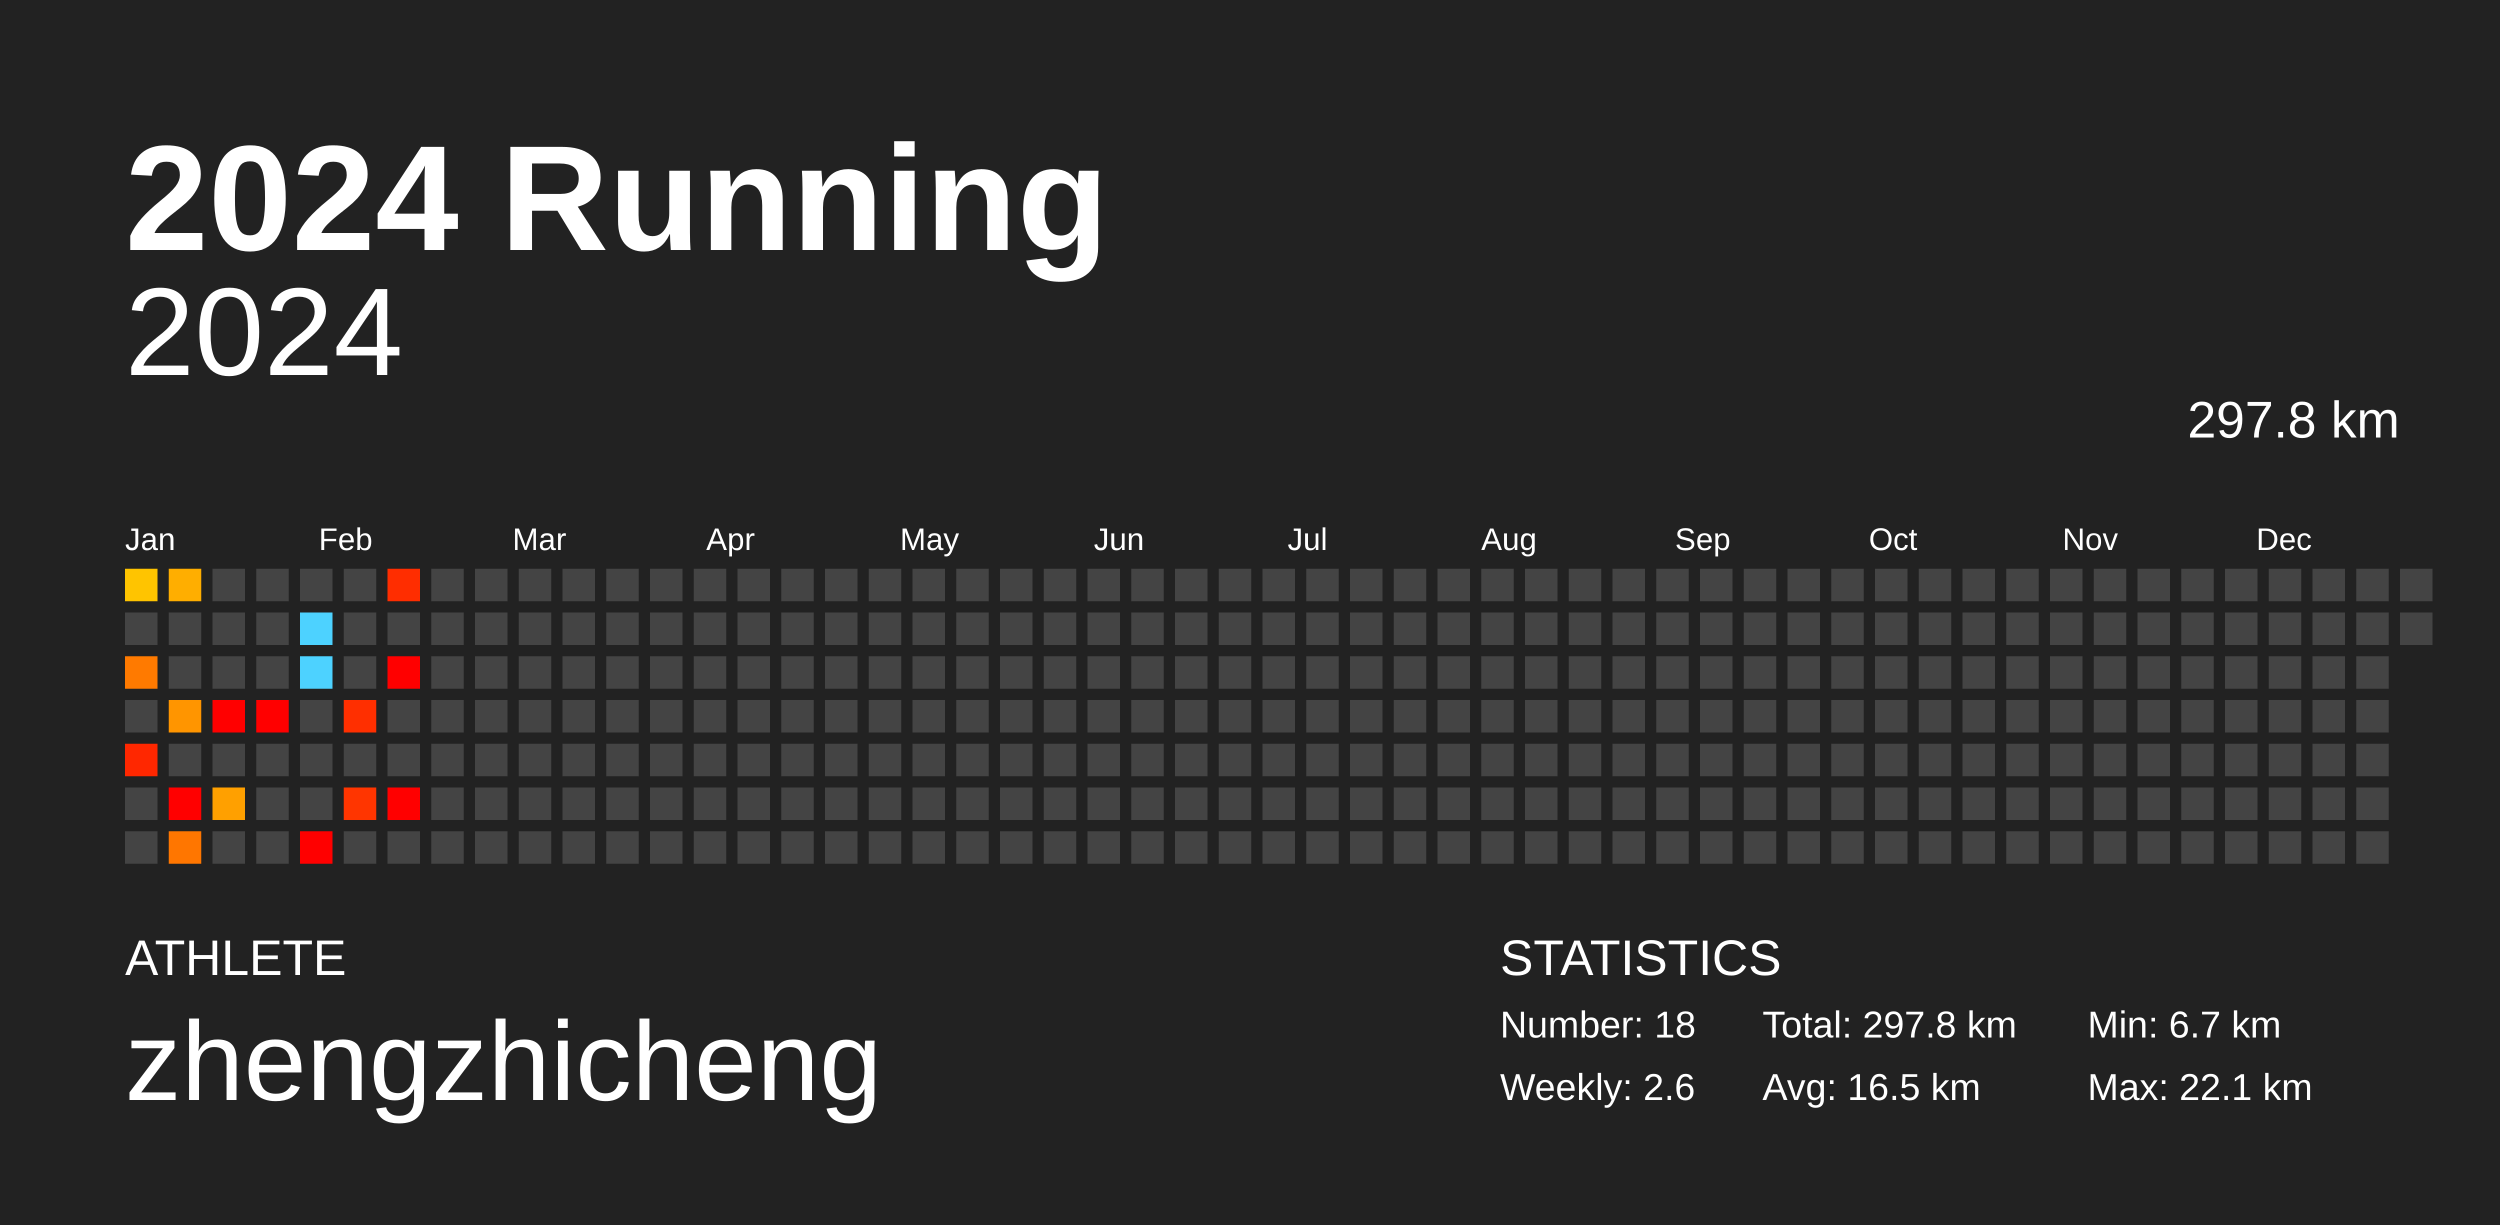
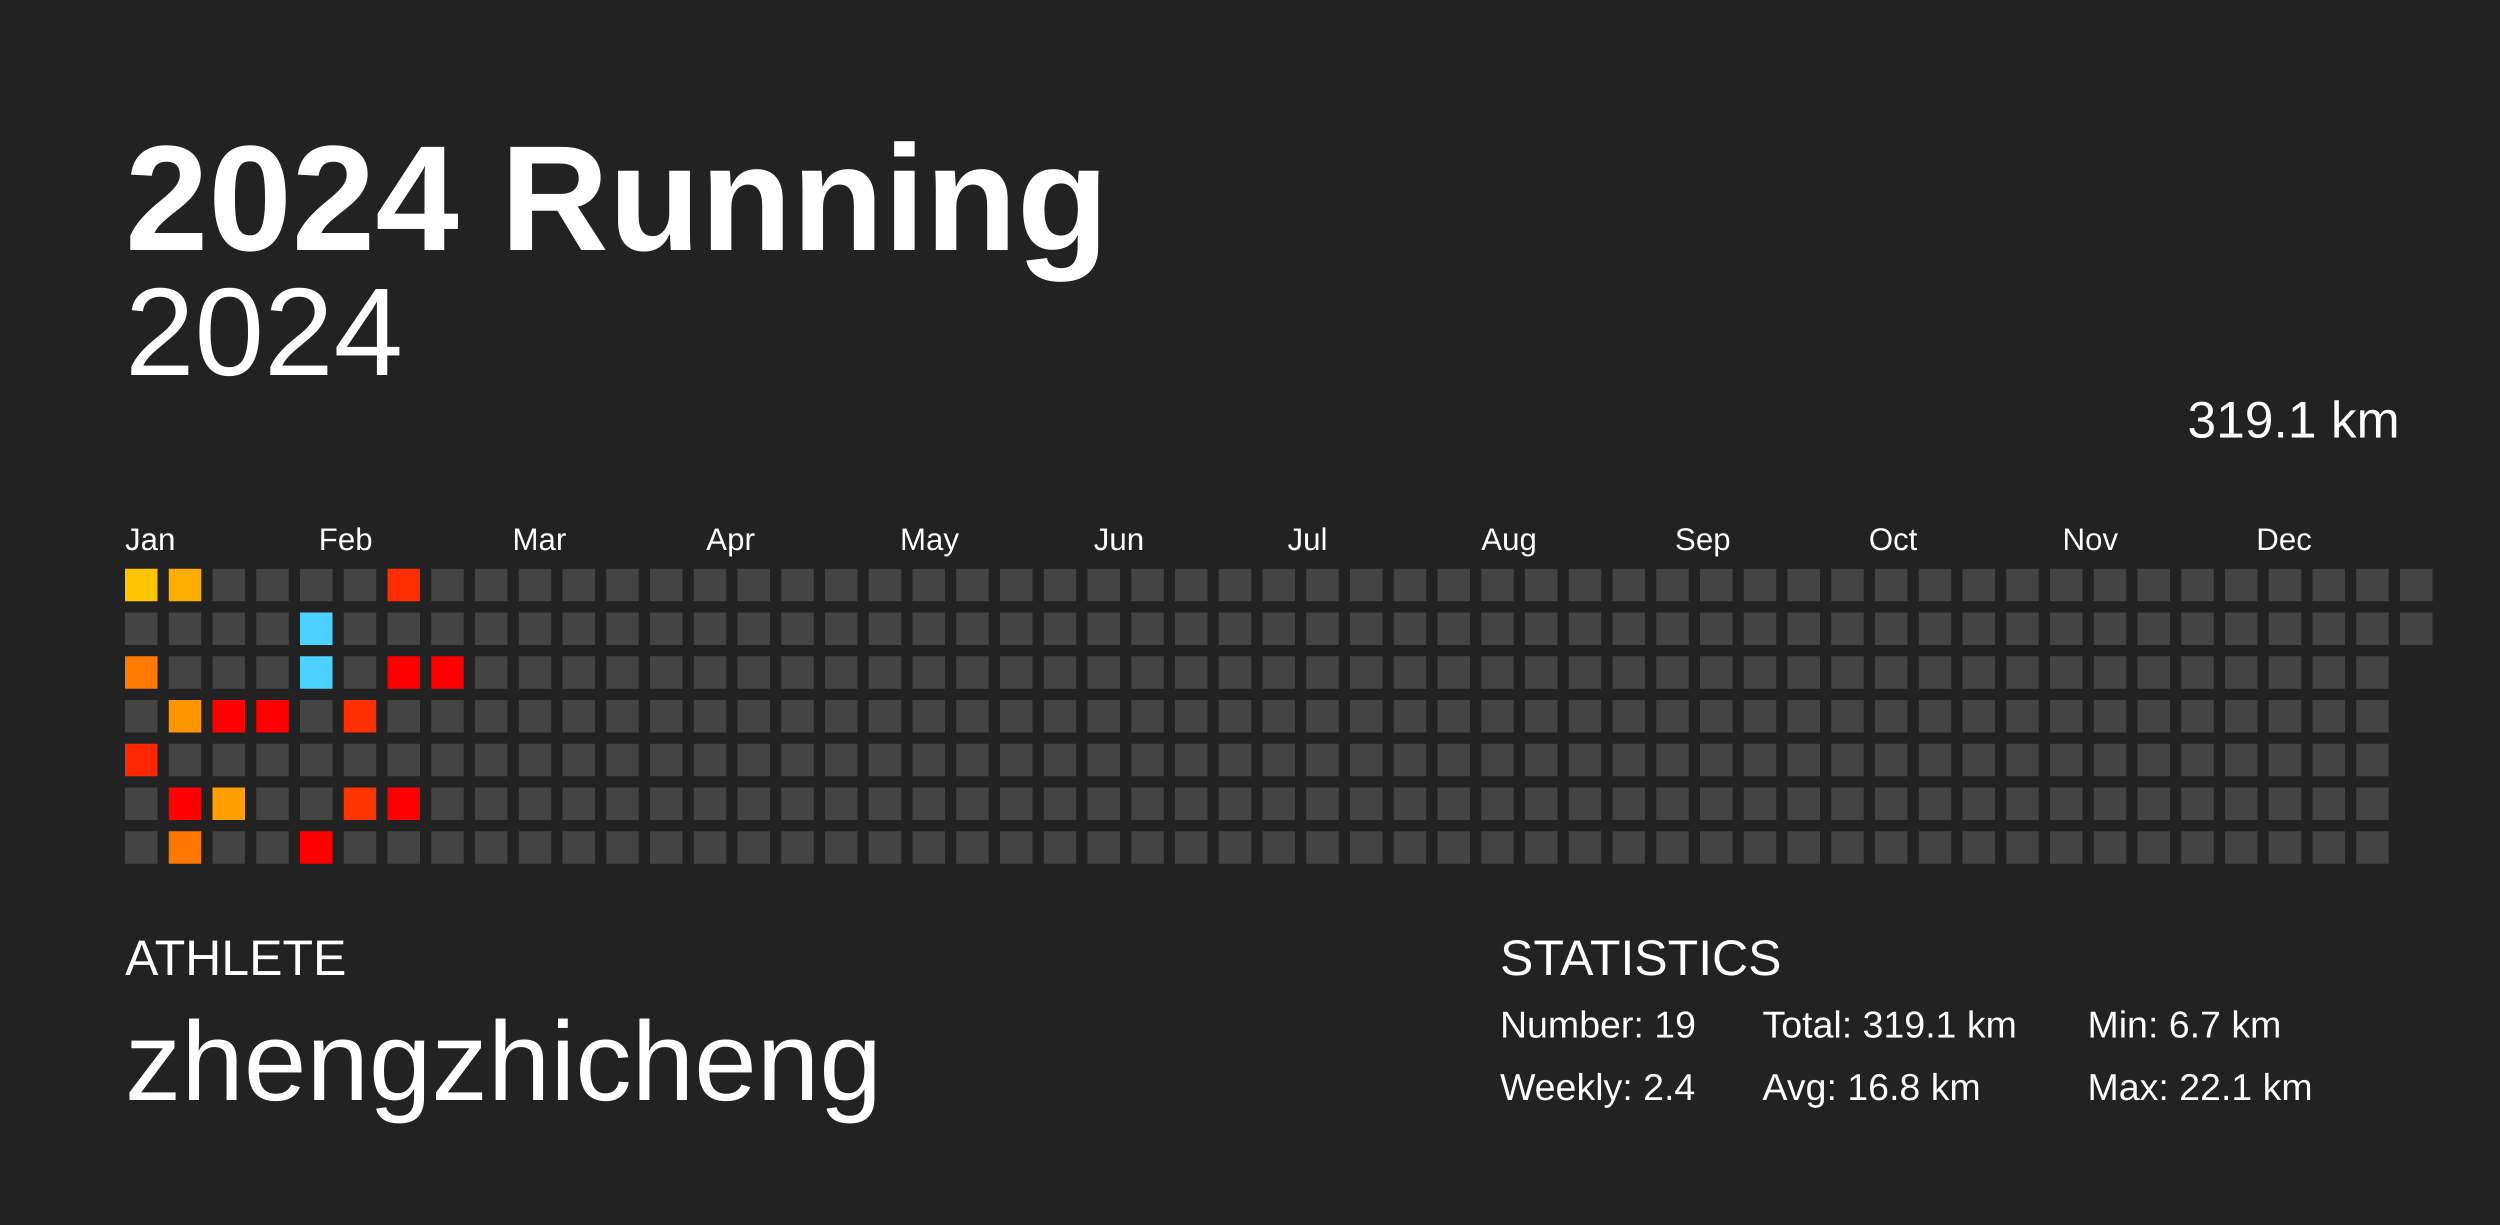
<svg xmlns="http://www.w3.org/2000/svg" baseProfile="full" height="98mm" version="1.1" viewBox="0,0,200,98" width="200mm">
  <defs />
  <rect fill="#222222" height="98" width="200" x="0" y="0" />
  <text fill="#FFFFFF" style="font-size:12px; font-family:Arial; font-weight:bold;" x="10" y="20">2024 Running</text>
  <text fill="#FFFFFF" style="font-size:4px; font-family:Arial" x="10" y="78">ATHLETE</text>
  <text fill="#FFFFFF" style="font-size:9px; font-family:Arial" x="10" y="88">zhengzhicheng</text>
  <text fill="#FFFFFF" style="font-size:4px; font-family:Arial" x="120" y="78">STATISTICS</text>
-   <text fill="#FFFFFF" style="font-size:3px; font-family:Arial" x="120" y="83">Number: 18</text>
-   <text fill="#FFFFFF" style="font-size:3px; font-family:Arial" x="120" y="88">Weekly: 2.6</text>
-   <text fill="#FFFFFF" style="font-size:3px; font-family:Arial" x="141" y="83">Total: 297.8 km</text>
-   <text fill="#FFFFFF" style="font-size:3px; font-family:Arial" x="141" y="88">Avg: 16.5 km</text>
+   <text fill="#FFFFFF" style="font-size:3px; font-family:Arial" x="120" y="83">Number: 19</text>
+   <text fill="#FFFFFF" style="font-size:3px; font-family:Arial" x="120" y="88">Weekly: 2.4</text>
+   <text fill="#FFFFFF" style="font-size:3px; font-family:Arial" x="141" y="83">Total: 319.1 km</text>
+   <text fill="#FFFFFF" style="font-size:3px; font-family:Arial" x="141" y="88">Avg: 16.8 km</text>
  <text fill="#FFFFFF" style="font-size:3px; font-family:Arial" x="167" y="83">Min: 6.7 km</text>
  <text fill="#FFFFFF" style="font-size:3px; font-family:Arial" x="167" y="88">Max: 22.1 km</text>
  <text alignment-baseline="hanging" fill="#FFFFFF" style="font-size:10.0px; font-family:Arial;" x="10" y="30">2024</text>
-   <text alignment-baseline="hanging" fill="#FFFFFF" style="font-size:4.125px; font-family:Arial;" x="175" y="35">297.8 km</text>
+   <text alignment-baseline="hanging" fill="#FFFFFF" style="font-size:4.125px; font-family:Arial;" x="175" y="35">319.1 km</text>
  <text fill="#FFFFFF" style="font-size:2.5px; font-family:Arial" x="10.0" y="44">Jan</text>
  <text fill="#FFFFFF" style="font-size:2.5px; font-family:Arial" x="25.5" y="44">Feb</text>
  <text fill="#FFFFFF" style="font-size:2.5px; font-family:Arial" x="41.0" y="44">Mar</text>
  <text fill="#FFFFFF" style="font-size:2.5px; font-family:Arial" x="56.5" y="44">Apr</text>
  <text fill="#FFFFFF" style="font-size:2.5px; font-family:Arial" x="72.0" y="44">May</text>
  <text fill="#FFFFFF" style="font-size:2.5px; font-family:Arial" x="87.5" y="44">Jun</text>
  <text fill="#FFFFFF" style="font-size:2.5px; font-family:Arial" x="103.0" y="44">Jul</text>
  <text fill="#FFFFFF" style="font-size:2.5px; font-family:Arial" x="118.5" y="44">Aug</text>
  <text fill="#FFFFFF" style="font-size:2.5px; font-family:Arial" x="134.0" y="44">Sep</text>
  <text fill="#FFFFFF" style="font-size:2.5px; font-family:Arial" x="149.5" y="44">Oct</text>
  <text fill="#FFFFFF" style="font-size:2.5px; font-family:Arial" x="165.0" y="44">Nov</text>
  <text fill="#FFFFFF" style="font-size:2.5px; font-family:Arial" x="180.5" y="44">Dec</text>
  <rect fill="#ffc400" height="2.6" width="2.6" x="10.0" y="45.5" />
  <rect fill="#444444" height="2.6" width="2.6" x="10.0" y="49.0" />
  <rect fill="#ff7a00" height="2.6" width="2.6" x="10.0" y="52.5" />
  <rect fill="#444444" height="2.6" width="2.6" x="10.0" y="56.0" />
  <rect fill="#ff2700" height="2.6" width="2.6" x="10.0" y="59.5" />
  <rect fill="#444444" height="2.6" width="2.6" x="10.0" y="63.0" />
  <rect fill="#444444" height="2.6" width="2.6" x="10.0" y="66.5" />
  <rect fill="#ffae00" height="2.6" width="2.6" x="13.5" y="45.5" />
  <rect fill="#444444" height="2.6" width="2.6" x="13.5" y="49.0" />
  <rect fill="#444444" height="2.6" width="2.6" x="13.5" y="52.5" />
  <rect fill="#ff9500" height="2.6" width="2.6" x="13.5" y="56.0" />
  <rect fill="#444444" height="2.6" width="2.6" x="13.5" y="59.5" />
  <rect fill="red" height="2.6" width="2.6" x="13.5" y="63.0" />
  <rect fill="#ff7600" height="2.6" width="2.6" x="13.5" y="66.5" />
  <rect fill="#444444" height="2.6" width="2.6" x="17.0" y="45.5" />
  <rect fill="#444444" height="2.6" width="2.6" x="17.0" y="49.0" />
  <rect fill="#444444" height="2.6" width="2.6" x="17.0" y="52.5" />
  <rect fill="red" height="2.6" width="2.6" x="17.0" y="56.0" />
  <rect fill="#444444" height="2.6" width="2.6" x="17.0" y="59.5" />
  <rect fill="#ffa000" height="2.6" width="2.6" x="17.0" y="63.0" />
  <rect fill="#444444" height="2.6" width="2.6" x="17.0" y="66.5" />
  <rect fill="#444444" height="2.6" width="2.6" x="20.5" y="45.5" />
  <rect fill="#444444" height="2.6" width="2.6" x="20.5" y="49.0" />
  <rect fill="#444444" height="2.6" width="2.6" x="20.5" y="52.5" />
  <rect fill="red" height="2.6" width="2.6" x="20.5" y="56.0" />
  <rect fill="#444444" height="2.6" width="2.6" x="20.5" y="59.5" />
  <rect fill="#444444" height="2.6" width="2.6" x="20.5" y="63.0" />
  <rect fill="#444444" height="2.6" width="2.6" x="20.5" y="66.5" />
  <rect fill="#444444" height="2.6" width="2.6" x="24.0" y="45.5" />
  <rect fill="#4dd2ff" height="2.6" width="2.6" x="24.0" y="49.0" />
  <rect fill="#4dd2ff" height="2.6" width="2.6" x="24.0" y="52.5" />
  <rect fill="#444444" height="2.6" width="2.6" x="24.0" y="56.0" />
  <rect fill="#444444" height="2.6" width="2.6" x="24.0" y="59.5" />
  <rect fill="#444444" height="2.6" width="2.6" x="24.0" y="63.0" />
  <rect fill="red" height="2.6" width="2.6" x="24.0" y="66.5" />
  <rect fill="#444444" height="2.6" width="2.6" x="27.5" y="45.5" />
  <rect fill="#444444" height="2.6" width="2.6" x="27.5" y="49.0" />
  <rect fill="#444444" height="2.6" width="2.6" x="27.5" y="52.5" />
  <rect fill="#ff2f00" height="2.6" width="2.6" x="27.5" y="56.0" />
  <rect fill="#444444" height="2.6" width="2.6" x="27.5" y="59.5" />
  <rect fill="#ff3500" height="2.6" width="2.6" x="27.5" y="63.0" />
  <rect fill="#444444" height="2.6" width="2.6" x="27.5" y="66.5" />
  <rect fill="#ff2d00" height="2.6" width="2.6" x="31.0" y="45.5" />
  <rect fill="#444444" height="2.6" width="2.6" x="31.0" y="49.0" />
  <rect fill="red" height="2.6" width="2.6" x="31.0" y="52.5" />
  <rect fill="#444444" height="2.6" width="2.6" x="31.0" y="56.0" />
  <rect fill="#444444" height="2.6" width="2.6" x="31.0" y="59.5" />
  <rect fill="red" height="2.6" width="2.6" x="31.0" y="63.0" />
  <rect fill="#444444" height="2.6" width="2.6" x="31.0" y="66.5" />
  <rect fill="#444444" height="2.6" width="2.6" x="34.5" y="45.5" />
  <rect fill="#444444" height="2.6" width="2.6" x="34.5" y="49.0" />
-   <rect fill="#444444" height="2.6" width="2.6" x="34.5" y="52.5" />
+   <rect fill="red" height="2.6" width="2.6" x="34.5" y="52.5" />
  <rect fill="#444444" height="2.6" width="2.6" x="34.5" y="56.0" />
  <rect fill="#444444" height="2.6" width="2.6" x="34.5" y="59.5" />
  <rect fill="#444444" height="2.6" width="2.6" x="34.5" y="63.0" />
  <rect fill="#444444" height="2.6" width="2.6" x="34.5" y="66.5" />
  <rect fill="#444444" height="2.6" width="2.6" x="38.0" y="45.5" />
  <rect fill="#444444" height="2.6" width="2.6" x="38.0" y="49.0" />
  <rect fill="#444444" height="2.6" width="2.6" x="38.0" y="52.5" />
  <rect fill="#444444" height="2.6" width="2.6" x="38.0" y="56.0" />
  <rect fill="#444444" height="2.6" width="2.6" x="38.0" y="59.5" />
  <rect fill="#444444" height="2.6" width="2.6" x="38.0" y="63.0" />
  <rect fill="#444444" height="2.6" width="2.6" x="38.0" y="66.5" />
  <rect fill="#444444" height="2.6" width="2.6" x="41.5" y="45.5" />
  <rect fill="#444444" height="2.6" width="2.6" x="41.5" y="49.0" />
  <rect fill="#444444" height="2.6" width="2.6" x="41.5" y="52.5" />
  <rect fill="#444444" height="2.6" width="2.6" x="41.5" y="56.0" />
  <rect fill="#444444" height="2.6" width="2.6" x="41.5" y="59.5" />
  <rect fill="#444444" height="2.6" width="2.6" x="41.5" y="63.0" />
  <rect fill="#444444" height="2.6" width="2.6" x="41.5" y="66.5" />
  <rect fill="#444444" height="2.6" width="2.6" x="45.0" y="45.5" />
  <rect fill="#444444" height="2.6" width="2.6" x="45.0" y="49.0" />
  <rect fill="#444444" height="2.6" width="2.6" x="45.0" y="52.5" />
  <rect fill="#444444" height="2.6" width="2.6" x="45.0" y="56.0" />
  <rect fill="#444444" height="2.6" width="2.6" x="45.0" y="59.5" />
  <rect fill="#444444" height="2.6" width="2.6" x="45.0" y="63.0" />
  <rect fill="#444444" height="2.6" width="2.6" x="45.0" y="66.5" />
  <rect fill="#444444" height="2.6" width="2.6" x="48.5" y="45.5" />
  <rect fill="#444444" height="2.6" width="2.6" x="48.5" y="49.0" />
  <rect fill="#444444" height="2.6" width="2.6" x="48.5" y="52.5" />
  <rect fill="#444444" height="2.6" width="2.6" x="48.5" y="56.0" />
  <rect fill="#444444" height="2.6" width="2.6" x="48.5" y="59.5" />
  <rect fill="#444444" height="2.6" width="2.6" x="48.5" y="63.0" />
  <rect fill="#444444" height="2.6" width="2.6" x="48.5" y="66.5" />
  <rect fill="#444444" height="2.6" width="2.6" x="52.0" y="45.5" />
  <rect fill="#444444" height="2.6" width="2.6" x="52.0" y="49.0" />
  <rect fill="#444444" height="2.6" width="2.6" x="52.0" y="52.5" />
  <rect fill="#444444" height="2.6" width="2.6" x="52.0" y="56.0" />
  <rect fill="#444444" height="2.6" width="2.6" x="52.0" y="59.5" />
  <rect fill="#444444" height="2.6" width="2.6" x="52.0" y="63.0" />
  <rect fill="#444444" height="2.6" width="2.6" x="52.0" y="66.5" />
  <rect fill="#444444" height="2.6" width="2.6" x="55.5" y="45.5" />
  <rect fill="#444444" height="2.6" width="2.6" x="55.5" y="49.0" />
  <rect fill="#444444" height="2.6" width="2.6" x="55.5" y="52.5" />
  <rect fill="#444444" height="2.6" width="2.6" x="55.5" y="56.0" />
  <rect fill="#444444" height="2.6" width="2.6" x="55.5" y="59.5" />
  <rect fill="#444444" height="2.6" width="2.6" x="55.5" y="63.0" />
  <rect fill="#444444" height="2.6" width="2.6" x="55.5" y="66.5" />
  <rect fill="#444444" height="2.6" width="2.6" x="59.0" y="45.5" />
  <rect fill="#444444" height="2.6" width="2.6" x="59.0" y="49.0" />
  <rect fill="#444444" height="2.6" width="2.6" x="59.0" y="52.5" />
  <rect fill="#444444" height="2.6" width="2.6" x="59.0" y="56.0" />
  <rect fill="#444444" height="2.6" width="2.6" x="59.0" y="59.5" />
  <rect fill="#444444" height="2.6" width="2.6" x="59.0" y="63.0" />
  <rect fill="#444444" height="2.6" width="2.6" x="59.0" y="66.5" />
  <rect fill="#444444" height="2.6" width="2.6" x="62.5" y="45.5" />
  <rect fill="#444444" height="2.6" width="2.6" x="62.5" y="49.0" />
  <rect fill="#444444" height="2.6" width="2.6" x="62.5" y="52.5" />
  <rect fill="#444444" height="2.6" width="2.6" x="62.5" y="56.0" />
  <rect fill="#444444" height="2.6" width="2.6" x="62.5" y="59.5" />
  <rect fill="#444444" height="2.6" width="2.6" x="62.5" y="63.0" />
  <rect fill="#444444" height="2.6" width="2.6" x="62.5" y="66.5" />
  <rect fill="#444444" height="2.6" width="2.6" x="66.0" y="45.5" />
  <rect fill="#444444" height="2.6" width="2.6" x="66.0" y="49.0" />
  <rect fill="#444444" height="2.6" width="2.6" x="66.0" y="52.5" />
  <rect fill="#444444" height="2.6" width="2.6" x="66.0" y="56.0" />
  <rect fill="#444444" height="2.6" width="2.6" x="66.0" y="59.5" />
  <rect fill="#444444" height="2.6" width="2.6" x="66.0" y="63.0" />
  <rect fill="#444444" height="2.6" width="2.6" x="66.0" y="66.5" />
  <rect fill="#444444" height="2.6" width="2.6" x="69.5" y="45.5" />
  <rect fill="#444444" height="2.6" width="2.6" x="69.5" y="49.0" />
  <rect fill="#444444" height="2.6" width="2.6" x="69.5" y="52.5" />
  <rect fill="#444444" height="2.6" width="2.6" x="69.5" y="56.0" />
  <rect fill="#444444" height="2.6" width="2.6" x="69.5" y="59.5" />
  <rect fill="#444444" height="2.6" width="2.6" x="69.5" y="63.0" />
  <rect fill="#444444" height="2.6" width="2.6" x="69.5" y="66.5" />
  <rect fill="#444444" height="2.6" width="2.6" x="73.0" y="45.5" />
  <rect fill="#444444" height="2.6" width="2.6" x="73.0" y="49.0" />
  <rect fill="#444444" height="2.6" width="2.6" x="73.0" y="52.5" />
  <rect fill="#444444" height="2.6" width="2.6" x="73.0" y="56.0" />
  <rect fill="#444444" height="2.6" width="2.6" x="73.0" y="59.5" />
  <rect fill="#444444" height="2.6" width="2.6" x="73.0" y="63.0" />
  <rect fill="#444444" height="2.6" width="2.6" x="73.0" y="66.5" />
  <rect fill="#444444" height="2.6" width="2.6" x="76.5" y="45.5" />
  <rect fill="#444444" height="2.6" width="2.6" x="76.5" y="49.0" />
  <rect fill="#444444" height="2.6" width="2.6" x="76.5" y="52.5" />
  <rect fill="#444444" height="2.6" width="2.6" x="76.5" y="56.0" />
  <rect fill="#444444" height="2.6" width="2.6" x="76.5" y="59.5" />
  <rect fill="#444444" height="2.6" width="2.6" x="76.5" y="63.0" />
  <rect fill="#444444" height="2.6" width="2.6" x="76.5" y="66.5" />
  <rect fill="#444444" height="2.6" width="2.6" x="80.0" y="45.5" />
  <rect fill="#444444" height="2.6" width="2.6" x="80.0" y="49.0" />
  <rect fill="#444444" height="2.6" width="2.6" x="80.0" y="52.5" />
  <rect fill="#444444" height="2.6" width="2.6" x="80.0" y="56.0" />
  <rect fill="#444444" height="2.6" width="2.6" x="80.0" y="59.5" />
  <rect fill="#444444" height="2.6" width="2.6" x="80.0" y="63.0" />
  <rect fill="#444444" height="2.6" width="2.6" x="80.0" y="66.5" />
  <rect fill="#444444" height="2.6" width="2.6" x="83.5" y="45.5" />
  <rect fill="#444444" height="2.6" width="2.6" x="83.5" y="49.0" />
  <rect fill="#444444" height="2.6" width="2.6" x="83.5" y="52.5" />
  <rect fill="#444444" height="2.6" width="2.6" x="83.5" y="56.0" />
  <rect fill="#444444" height="2.6" width="2.6" x="83.5" y="59.5" />
  <rect fill="#444444" height="2.6" width="2.6" x="83.5" y="63.0" />
  <rect fill="#444444" height="2.6" width="2.6" x="83.5" y="66.5" />
  <rect fill="#444444" height="2.6" width="2.6" x="87.0" y="45.5" />
  <rect fill="#444444" height="2.6" width="2.6" x="87.0" y="49.0" />
  <rect fill="#444444" height="2.6" width="2.6" x="87.0" y="52.5" />
  <rect fill="#444444" height="2.6" width="2.6" x="87.0" y="56.0" />
  <rect fill="#444444" height="2.6" width="2.6" x="87.0" y="59.5" />
  <rect fill="#444444" height="2.6" width="2.6" x="87.0" y="63.0" />
  <rect fill="#444444" height="2.6" width="2.6" x="87.0" y="66.5" />
  <rect fill="#444444" height="2.6" width="2.6" x="90.5" y="45.5" />
  <rect fill="#444444" height="2.6" width="2.6" x="90.5" y="49.0" />
  <rect fill="#444444" height="2.6" width="2.6" x="90.5" y="52.5" />
  <rect fill="#444444" height="2.6" width="2.6" x="90.5" y="56.0" />
  <rect fill="#444444" height="2.6" width="2.6" x="90.5" y="59.5" />
  <rect fill="#444444" height="2.6" width="2.6" x="90.5" y="63.0" />
  <rect fill="#444444" height="2.6" width="2.6" x="90.5" y="66.5" />
  <rect fill="#444444" height="2.6" width="2.6" x="94.0" y="45.5" />
  <rect fill="#444444" height="2.6" width="2.6" x="94.0" y="49.0" />
  <rect fill="#444444" height="2.6" width="2.6" x="94.0" y="52.5" />
  <rect fill="#444444" height="2.6" width="2.6" x="94.0" y="56.0" />
  <rect fill="#444444" height="2.6" width="2.6" x="94.0" y="59.5" />
  <rect fill="#444444" height="2.6" width="2.6" x="94.0" y="63.0" />
  <rect fill="#444444" height="2.6" width="2.6" x="94.0" y="66.5" />
  <rect fill="#444444" height="2.6" width="2.6" x="97.5" y="45.5" />
  <rect fill="#444444" height="2.6" width="2.6" x="97.5" y="49.0" />
  <rect fill="#444444" height="2.6" width="2.6" x="97.5" y="52.5" />
  <rect fill="#444444" height="2.6" width="2.6" x="97.5" y="56.0" />
  <rect fill="#444444" height="2.6" width="2.6" x="97.5" y="59.5" />
  <rect fill="#444444" height="2.6" width="2.6" x="97.5" y="63.0" />
  <rect fill="#444444" height="2.6" width="2.6" x="97.5" y="66.5" />
  <rect fill="#444444" height="2.6" width="2.6" x="101.0" y="45.5" />
  <rect fill="#444444" height="2.6" width="2.6" x="101.0" y="49.0" />
  <rect fill="#444444" height="2.6" width="2.6" x="101.0" y="52.5" />
  <rect fill="#444444" height="2.6" width="2.6" x="101.0" y="56.0" />
  <rect fill="#444444" height="2.6" width="2.6" x="101.0" y="59.5" />
  <rect fill="#444444" height="2.6" width="2.6" x="101.0" y="63.0" />
  <rect fill="#444444" height="2.6" width="2.6" x="101.0" y="66.5" />
  <rect fill="#444444" height="2.6" width="2.6" x="104.5" y="45.5" />
  <rect fill="#444444" height="2.6" width="2.6" x="104.5" y="49.0" />
  <rect fill="#444444" height="2.6" width="2.6" x="104.5" y="52.5" />
  <rect fill="#444444" height="2.6" width="2.6" x="104.5" y="56.0" />
  <rect fill="#444444" height="2.6" width="2.6" x="104.5" y="59.5" />
  <rect fill="#444444" height="2.6" width="2.6" x="104.5" y="63.0" />
  <rect fill="#444444" height="2.6" width="2.6" x="104.5" y="66.5" />
  <rect fill="#444444" height="2.6" width="2.6" x="108.0" y="45.5" />
  <rect fill="#444444" height="2.6" width="2.6" x="108.0" y="49.0" />
  <rect fill="#444444" height="2.6" width="2.6" x="108.0" y="52.5" />
  <rect fill="#444444" height="2.6" width="2.6" x="108.0" y="56.0" />
  <rect fill="#444444" height="2.6" width="2.6" x="108.0" y="59.5" />
  <rect fill="#444444" height="2.6" width="2.6" x="108.0" y="63.0" />
  <rect fill="#444444" height="2.6" width="2.6" x="108.0" y="66.5" />
  <rect fill="#444444" height="2.6" width="2.6" x="111.5" y="45.5" />
  <rect fill="#444444" height="2.6" width="2.6" x="111.5" y="49.0" />
  <rect fill="#444444" height="2.6" width="2.6" x="111.5" y="52.5" />
  <rect fill="#444444" height="2.6" width="2.6" x="111.5" y="56.0" />
  <rect fill="#444444" height="2.6" width="2.6" x="111.5" y="59.5" />
  <rect fill="#444444" height="2.6" width="2.6" x="111.5" y="63.0" />
  <rect fill="#444444" height="2.6" width="2.6" x="111.5" y="66.5" />
  <rect fill="#444444" height="2.6" width="2.6" x="115.0" y="45.5" />
  <rect fill="#444444" height="2.6" width="2.6" x="115.0" y="49.0" />
  <rect fill="#444444" height="2.6" width="2.6" x="115.0" y="52.5" />
  <rect fill="#444444" height="2.6" width="2.6" x="115.0" y="56.0" />
  <rect fill="#444444" height="2.6" width="2.6" x="115.0" y="59.5" />
  <rect fill="#444444" height="2.6" width="2.6" x="115.0" y="63.0" />
  <rect fill="#444444" height="2.6" width="2.6" x="115.0" y="66.5" />
  <rect fill="#444444" height="2.6" width="2.6" x="118.5" y="45.5" />
  <rect fill="#444444" height="2.6" width="2.6" x="118.5" y="49.0" />
  <rect fill="#444444" height="2.6" width="2.6" x="118.5" y="52.5" />
  <rect fill="#444444" height="2.6" width="2.6" x="118.5" y="56.0" />
  <rect fill="#444444" height="2.6" width="2.6" x="118.5" y="59.5" />
  <rect fill="#444444" height="2.6" width="2.6" x="118.5" y="63.0" />
  <rect fill="#444444" height="2.6" width="2.6" x="118.5" y="66.5" />
  <rect fill="#444444" height="2.6" width="2.6" x="122.0" y="45.5" />
  <rect fill="#444444" height="2.6" width="2.6" x="122.0" y="49.0" />
  <rect fill="#444444" height="2.6" width="2.6" x="122.0" y="52.5" />
  <rect fill="#444444" height="2.6" width="2.6" x="122.0" y="56.0" />
  <rect fill="#444444" height="2.6" width="2.6" x="122.0" y="59.5" />
  <rect fill="#444444" height="2.6" width="2.6" x="122.0" y="63.0" />
  <rect fill="#444444" height="2.6" width="2.6" x="122.0" y="66.5" />
  <rect fill="#444444" height="2.6" width="2.6" x="125.5" y="45.5" />
  <rect fill="#444444" height="2.6" width="2.6" x="125.5" y="49.0" />
  <rect fill="#444444" height="2.6" width="2.6" x="125.5" y="52.5" />
  <rect fill="#444444" height="2.6" width="2.6" x="125.5" y="56.0" />
  <rect fill="#444444" height="2.6" width="2.6" x="125.5" y="59.5" />
  <rect fill="#444444" height="2.6" width="2.6" x="125.5" y="63.0" />
  <rect fill="#444444" height="2.6" width="2.6" x="125.5" y="66.5" />
  <rect fill="#444444" height="2.6" width="2.6" x="129.0" y="45.5" />
  <rect fill="#444444" height="2.6" width="2.6" x="129.0" y="49.0" />
  <rect fill="#444444" height="2.6" width="2.6" x="129.0" y="52.5" />
  <rect fill="#444444" height="2.6" width="2.6" x="129.0" y="56.0" />
  <rect fill="#444444" height="2.6" width="2.6" x="129.0" y="59.5" />
  <rect fill="#444444" height="2.6" width="2.6" x="129.0" y="63.0" />
  <rect fill="#444444" height="2.6" width="2.6" x="129.0" y="66.5" />
  <rect fill="#444444" height="2.6" width="2.6" x="132.5" y="45.5" />
  <rect fill="#444444" height="2.6" width="2.6" x="132.5" y="49.0" />
  <rect fill="#444444" height="2.6" width="2.6" x="132.5" y="52.5" />
  <rect fill="#444444" height="2.6" width="2.6" x="132.5" y="56.0" />
  <rect fill="#444444" height="2.6" width="2.6" x="132.5" y="59.5" />
  <rect fill="#444444" height="2.6" width="2.6" x="132.5" y="63.0" />
  <rect fill="#444444" height="2.6" width="2.6" x="132.5" y="66.5" />
  <rect fill="#444444" height="2.6" width="2.6" x="136.0" y="45.5" />
  <rect fill="#444444" height="2.6" width="2.6" x="136.0" y="49.0" />
  <rect fill="#444444" height="2.6" width="2.6" x="136.0" y="52.5" />
  <rect fill="#444444" height="2.6" width="2.6" x="136.0" y="56.0" />
  <rect fill="#444444" height="2.6" width="2.6" x="136.0" y="59.5" />
  <rect fill="#444444" height="2.6" width="2.6" x="136.0" y="63.0" />
  <rect fill="#444444" height="2.6" width="2.6" x="136.0" y="66.5" />
  <rect fill="#444444" height="2.6" width="2.6" x="139.5" y="45.5" />
  <rect fill="#444444" height="2.6" width="2.6" x="139.5" y="49.0" />
  <rect fill="#444444" height="2.6" width="2.6" x="139.5" y="52.5" />
  <rect fill="#444444" height="2.6" width="2.6" x="139.5" y="56.0" />
  <rect fill="#444444" height="2.6" width="2.6" x="139.5" y="59.5" />
  <rect fill="#444444" height="2.6" width="2.6" x="139.5" y="63.0" />
  <rect fill="#444444" height="2.6" width="2.6" x="139.5" y="66.5" />
  <rect fill="#444444" height="2.6" width="2.6" x="143.0" y="45.5" />
  <rect fill="#444444" height="2.6" width="2.6" x="143.0" y="49.0" />
  <rect fill="#444444" height="2.6" width="2.6" x="143.0" y="52.5" />
  <rect fill="#444444" height="2.6" width="2.6" x="143.0" y="56.0" />
  <rect fill="#444444" height="2.6" width="2.6" x="143.0" y="59.5" />
  <rect fill="#444444" height="2.6" width="2.6" x="143.0" y="63.0" />
  <rect fill="#444444" height="2.6" width="2.6" x="143.0" y="66.5" />
  <rect fill="#444444" height="2.6" width="2.6" x="146.5" y="45.5" />
  <rect fill="#444444" height="2.6" width="2.6" x="146.5" y="49.0" />
  <rect fill="#444444" height="2.6" width="2.6" x="146.5" y="52.5" />
  <rect fill="#444444" height="2.6" width="2.6" x="146.5" y="56.0" />
  <rect fill="#444444" height="2.6" width="2.6" x="146.5" y="59.5" />
  <rect fill="#444444" height="2.6" width="2.6" x="146.5" y="63.0" />
  <rect fill="#444444" height="2.6" width="2.6" x="146.5" y="66.5" />
  <rect fill="#444444" height="2.6" width="2.6" x="150.0" y="45.5" />
  <rect fill="#444444" height="2.6" width="2.6" x="150.0" y="49.0" />
  <rect fill="#444444" height="2.6" width="2.6" x="150.0" y="52.5" />
  <rect fill="#444444" height="2.6" width="2.6" x="150.0" y="56.0" />
  <rect fill="#444444" height="2.6" width="2.6" x="150.0" y="59.5" />
  <rect fill="#444444" height="2.6" width="2.6" x="150.0" y="63.0" />
  <rect fill="#444444" height="2.6" width="2.6" x="150.0" y="66.5" />
  <rect fill="#444444" height="2.6" width="2.6" x="153.5" y="45.5" />
  <rect fill="#444444" height="2.6" width="2.6" x="153.5" y="49.0" />
  <rect fill="#444444" height="2.6" width="2.6" x="153.5" y="52.5" />
  <rect fill="#444444" height="2.6" width="2.6" x="153.5" y="56.0" />
  <rect fill="#444444" height="2.6" width="2.6" x="153.5" y="59.5" />
  <rect fill="#444444" height="2.6" width="2.6" x="153.5" y="63.0" />
  <rect fill="#444444" height="2.6" width="2.6" x="153.5" y="66.5" />
  <rect fill="#444444" height="2.6" width="2.6" x="157.0" y="45.5" />
  <rect fill="#444444" height="2.6" width="2.6" x="157.0" y="49.0" />
  <rect fill="#444444" height="2.6" width="2.6" x="157.0" y="52.5" />
  <rect fill="#444444" height="2.6" width="2.6" x="157.0" y="56.0" />
  <rect fill="#444444" height="2.6" width="2.6" x="157.0" y="59.5" />
  <rect fill="#444444" height="2.6" width="2.6" x="157.0" y="63.0" />
  <rect fill="#444444" height="2.6" width="2.6" x="157.0" y="66.5" />
  <rect fill="#444444" height="2.6" width="2.6" x="160.5" y="45.5" />
  <rect fill="#444444" height="2.6" width="2.6" x="160.5" y="49.0" />
  <rect fill="#444444" height="2.6" width="2.6" x="160.5" y="52.5" />
  <rect fill="#444444" height="2.6" width="2.6" x="160.5" y="56.0" />
  <rect fill="#444444" height="2.6" width="2.6" x="160.5" y="59.5" />
  <rect fill="#444444" height="2.6" width="2.6" x="160.5" y="63.0" />
  <rect fill="#444444" height="2.6" width="2.6" x="160.5" y="66.5" />
  <rect fill="#444444" height="2.6" width="2.6" x="164.0" y="45.5" />
  <rect fill="#444444" height="2.6" width="2.6" x="164.0" y="49.0" />
  <rect fill="#444444" height="2.6" width="2.6" x="164.0" y="52.5" />
  <rect fill="#444444" height="2.6" width="2.6" x="164.0" y="56.0" />
  <rect fill="#444444" height="2.6" width="2.6" x="164.0" y="59.5" />
  <rect fill="#444444" height="2.6" width="2.6" x="164.0" y="63.0" />
  <rect fill="#444444" height="2.6" width="2.6" x="164.0" y="66.5" />
  <rect fill="#444444" height="2.6" width="2.6" x="167.5" y="45.5" />
  <rect fill="#444444" height="2.6" width="2.6" x="167.5" y="49.0" />
  <rect fill="#444444" height="2.6" width="2.6" x="167.5" y="52.5" />
  <rect fill="#444444" height="2.6" width="2.6" x="167.5" y="56.0" />
  <rect fill="#444444" height="2.6" width="2.6" x="167.5" y="59.5" />
  <rect fill="#444444" height="2.6" width="2.6" x="167.5" y="63.0" />
  <rect fill="#444444" height="2.6" width="2.6" x="167.5" y="66.5" />
  <rect fill="#444444" height="2.6" width="2.6" x="171.0" y="45.5" />
  <rect fill="#444444" height="2.6" width="2.6" x="171.0" y="49.0" />
  <rect fill="#444444" height="2.6" width="2.6" x="171.0" y="52.5" />
  <rect fill="#444444" height="2.6" width="2.6" x="171.0" y="56.0" />
  <rect fill="#444444" height="2.6" width="2.6" x="171.0" y="59.5" />
  <rect fill="#444444" height="2.6" width="2.6" x="171.0" y="63.0" />
  <rect fill="#444444" height="2.6" width="2.6" x="171.0" y="66.5" />
  <rect fill="#444444" height="2.6" width="2.6" x="174.5" y="45.5" />
  <rect fill="#444444" height="2.6" width="2.6" x="174.5" y="49.0" />
  <rect fill="#444444" height="2.6" width="2.6" x="174.5" y="52.5" />
  <rect fill="#444444" height="2.6" width="2.6" x="174.5" y="56.0" />
  <rect fill="#444444" height="2.6" width="2.6" x="174.5" y="59.5" />
  <rect fill="#444444" height="2.6" width="2.6" x="174.5" y="63.0" />
  <rect fill="#444444" height="2.6" width="2.6" x="174.5" y="66.5" />
  <rect fill="#444444" height="2.6" width="2.6" x="178.0" y="45.5" />
  <rect fill="#444444" height="2.6" width="2.6" x="178.0" y="49.0" />
  <rect fill="#444444" height="2.6" width="2.6" x="178.0" y="52.5" />
  <rect fill="#444444" height="2.6" width="2.6" x="178.0" y="56.0" />
  <rect fill="#444444" height="2.6" width="2.6" x="178.0" y="59.5" />
  <rect fill="#444444" height="2.6" width="2.6" x="178.0" y="63.0" />
  <rect fill="#444444" height="2.6" width="2.6" x="178.0" y="66.5" />
  <rect fill="#444444" height="2.6" width="2.6" x="181.5" y="45.5" />
  <rect fill="#444444" height="2.6" width="2.6" x="181.5" y="49.0" />
  <rect fill="#444444" height="2.6" width="2.6" x="181.5" y="52.5" />
  <rect fill="#444444" height="2.6" width="2.6" x="181.5" y="56.0" />
  <rect fill="#444444" height="2.6" width="2.6" x="181.5" y="59.5" />
  <rect fill="#444444" height="2.6" width="2.6" x="181.5" y="63.0" />
  <rect fill="#444444" height="2.6" width="2.6" x="181.5" y="66.5" />
  <rect fill="#444444" height="2.6" width="2.6" x="185.0" y="45.5" />
  <rect fill="#444444" height="2.6" width="2.6" x="185.0" y="49.0" />
  <rect fill="#444444" height="2.6" width="2.6" x="185.0" y="52.5" />
  <rect fill="#444444" height="2.6" width="2.6" x="185.0" y="56.0" />
  <rect fill="#444444" height="2.6" width="2.6" x="185.0" y="59.5" />
  <rect fill="#444444" height="2.6" width="2.6" x="185.0" y="63.0" />
  <rect fill="#444444" height="2.6" width="2.6" x="185.0" y="66.5" />
  <rect fill="#444444" height="2.6" width="2.6" x="188.5" y="45.5" />
  <rect fill="#444444" height="2.6" width="2.6" x="188.5" y="49.0" />
  <rect fill="#444444" height="2.6" width="2.6" x="188.5" y="52.5" />
  <rect fill="#444444" height="2.6" width="2.6" x="188.5" y="56.0" />
  <rect fill="#444444" height="2.6" width="2.6" x="188.5" y="59.5" />
  <rect fill="#444444" height="2.6" width="2.6" x="188.5" y="63.0" />
  <rect fill="#444444" height="2.6" width="2.6" x="188.5" y="66.5" />
  <rect fill="#444444" height="2.6" width="2.6" x="192.0" y="45.5" />
  <rect fill="#444444" height="2.6" width="2.6" x="192.0" y="49.0" />
</svg>
